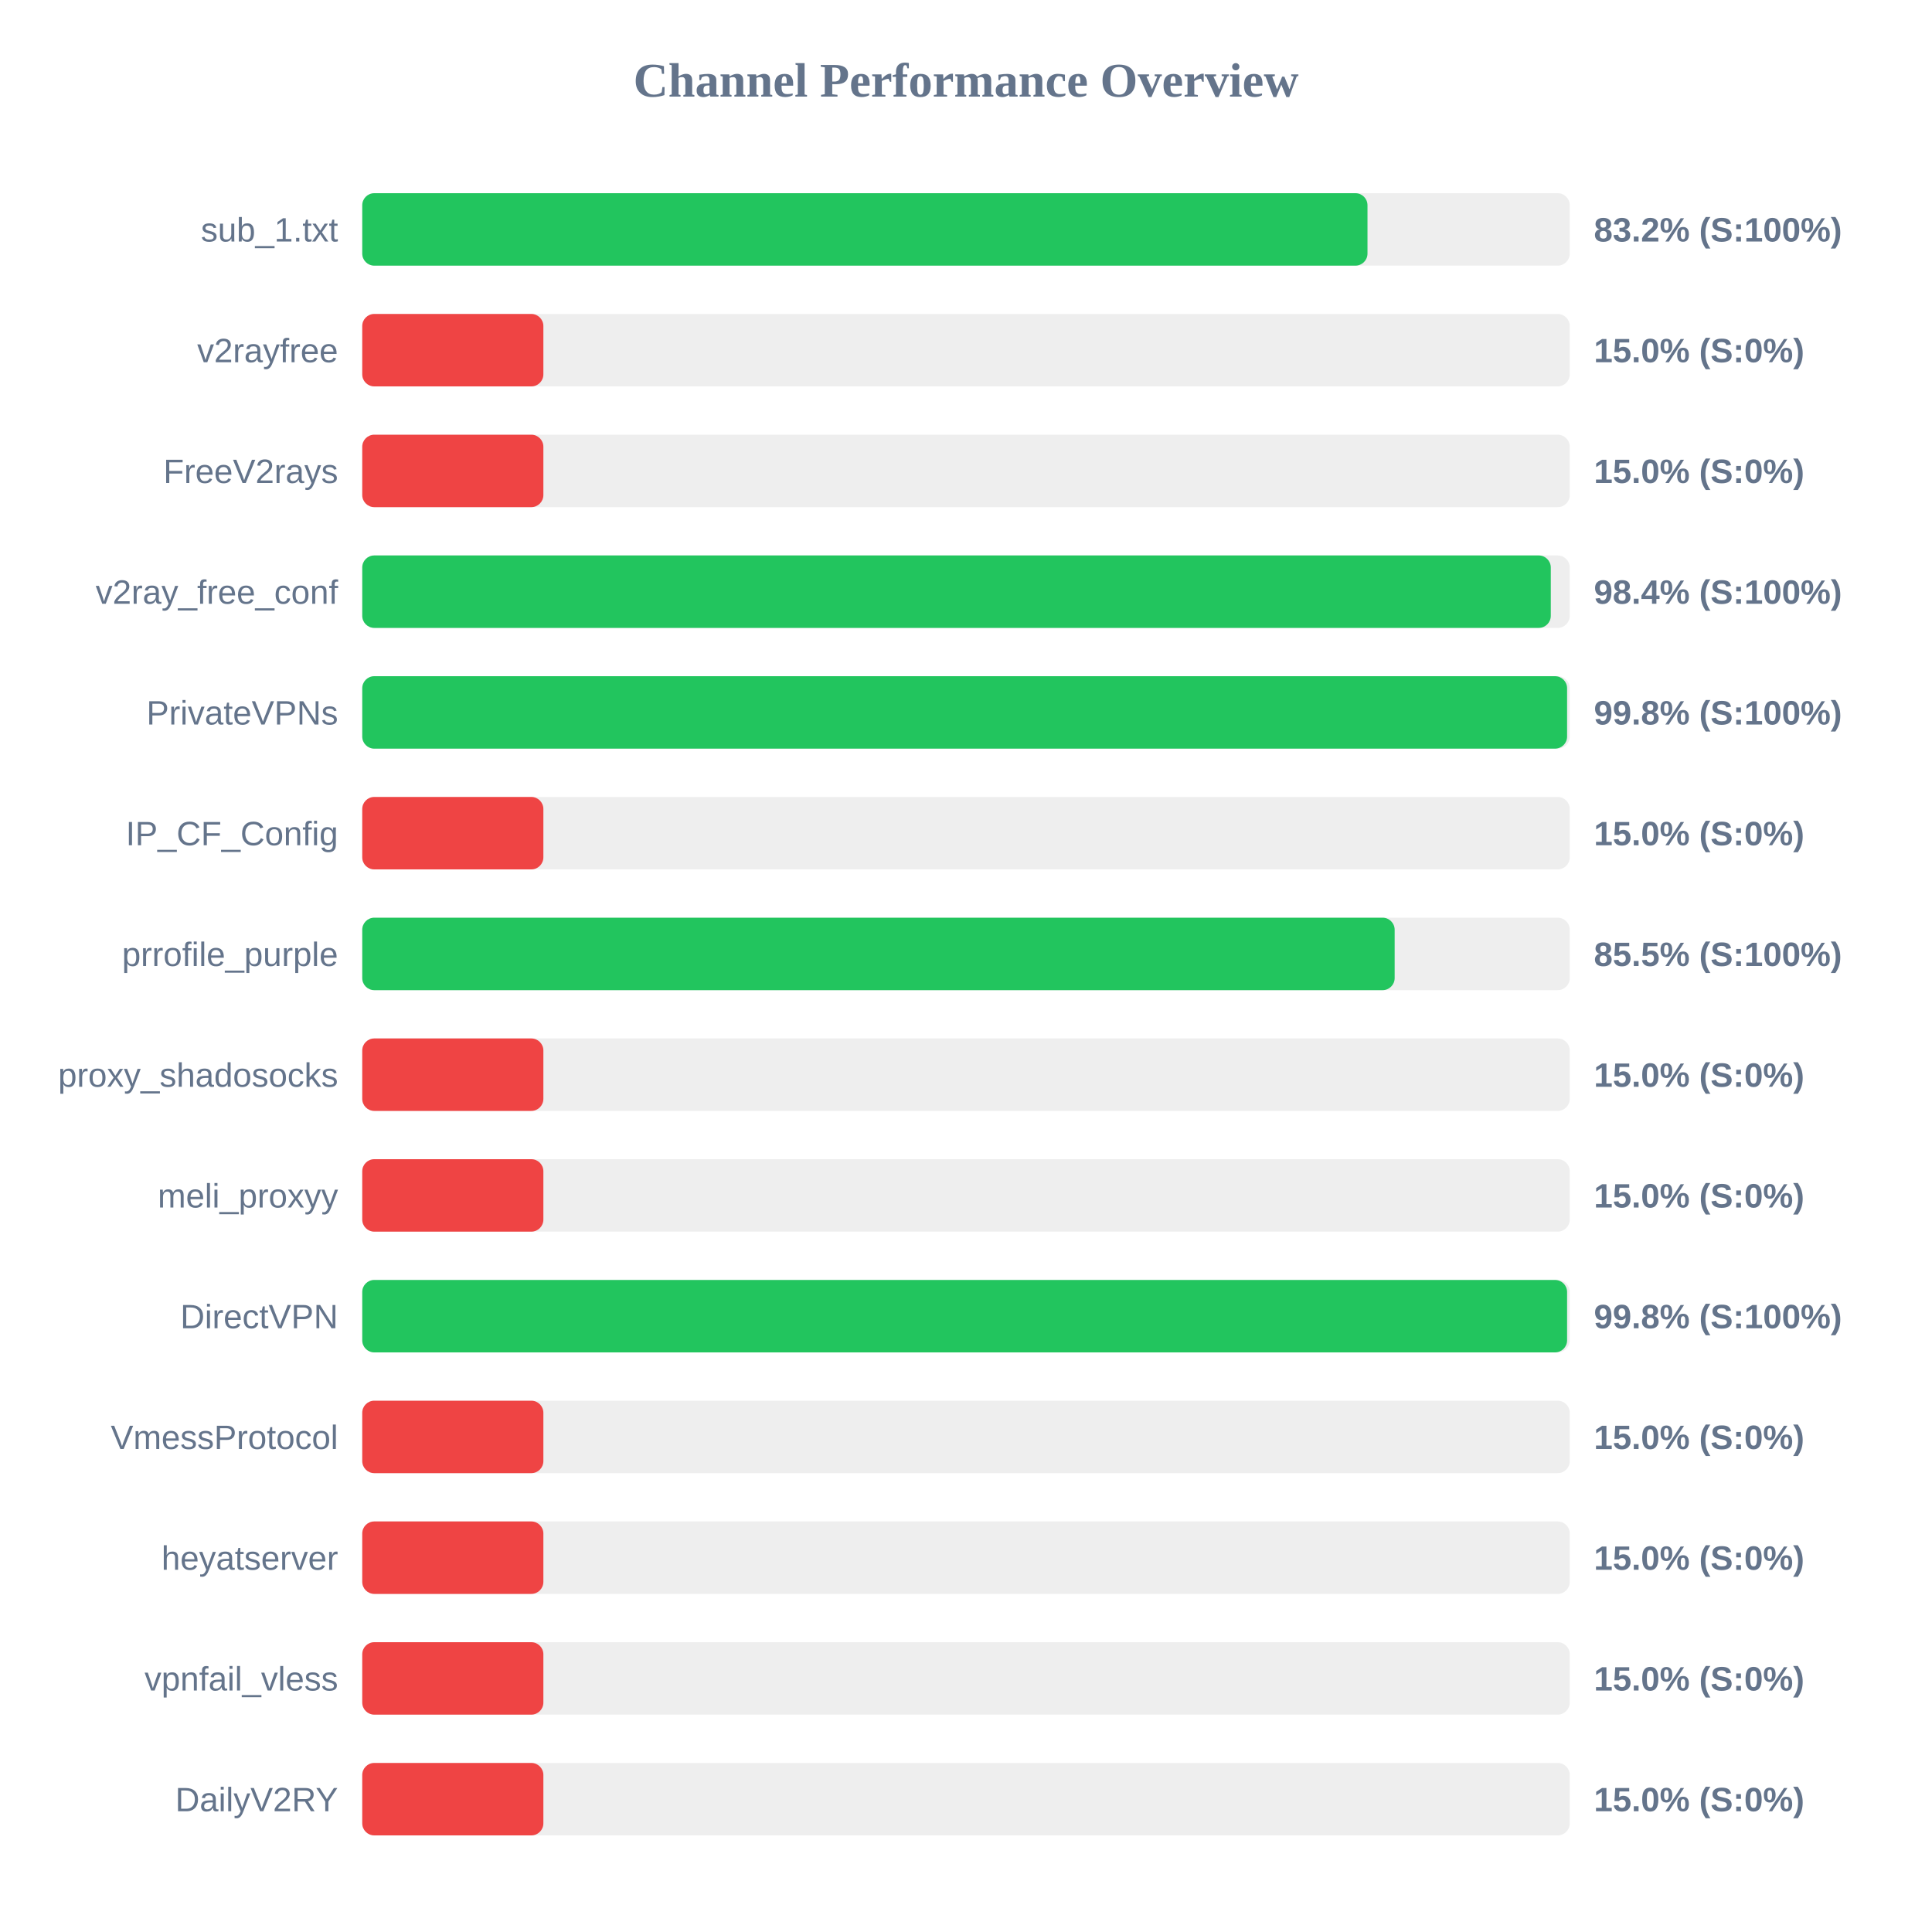
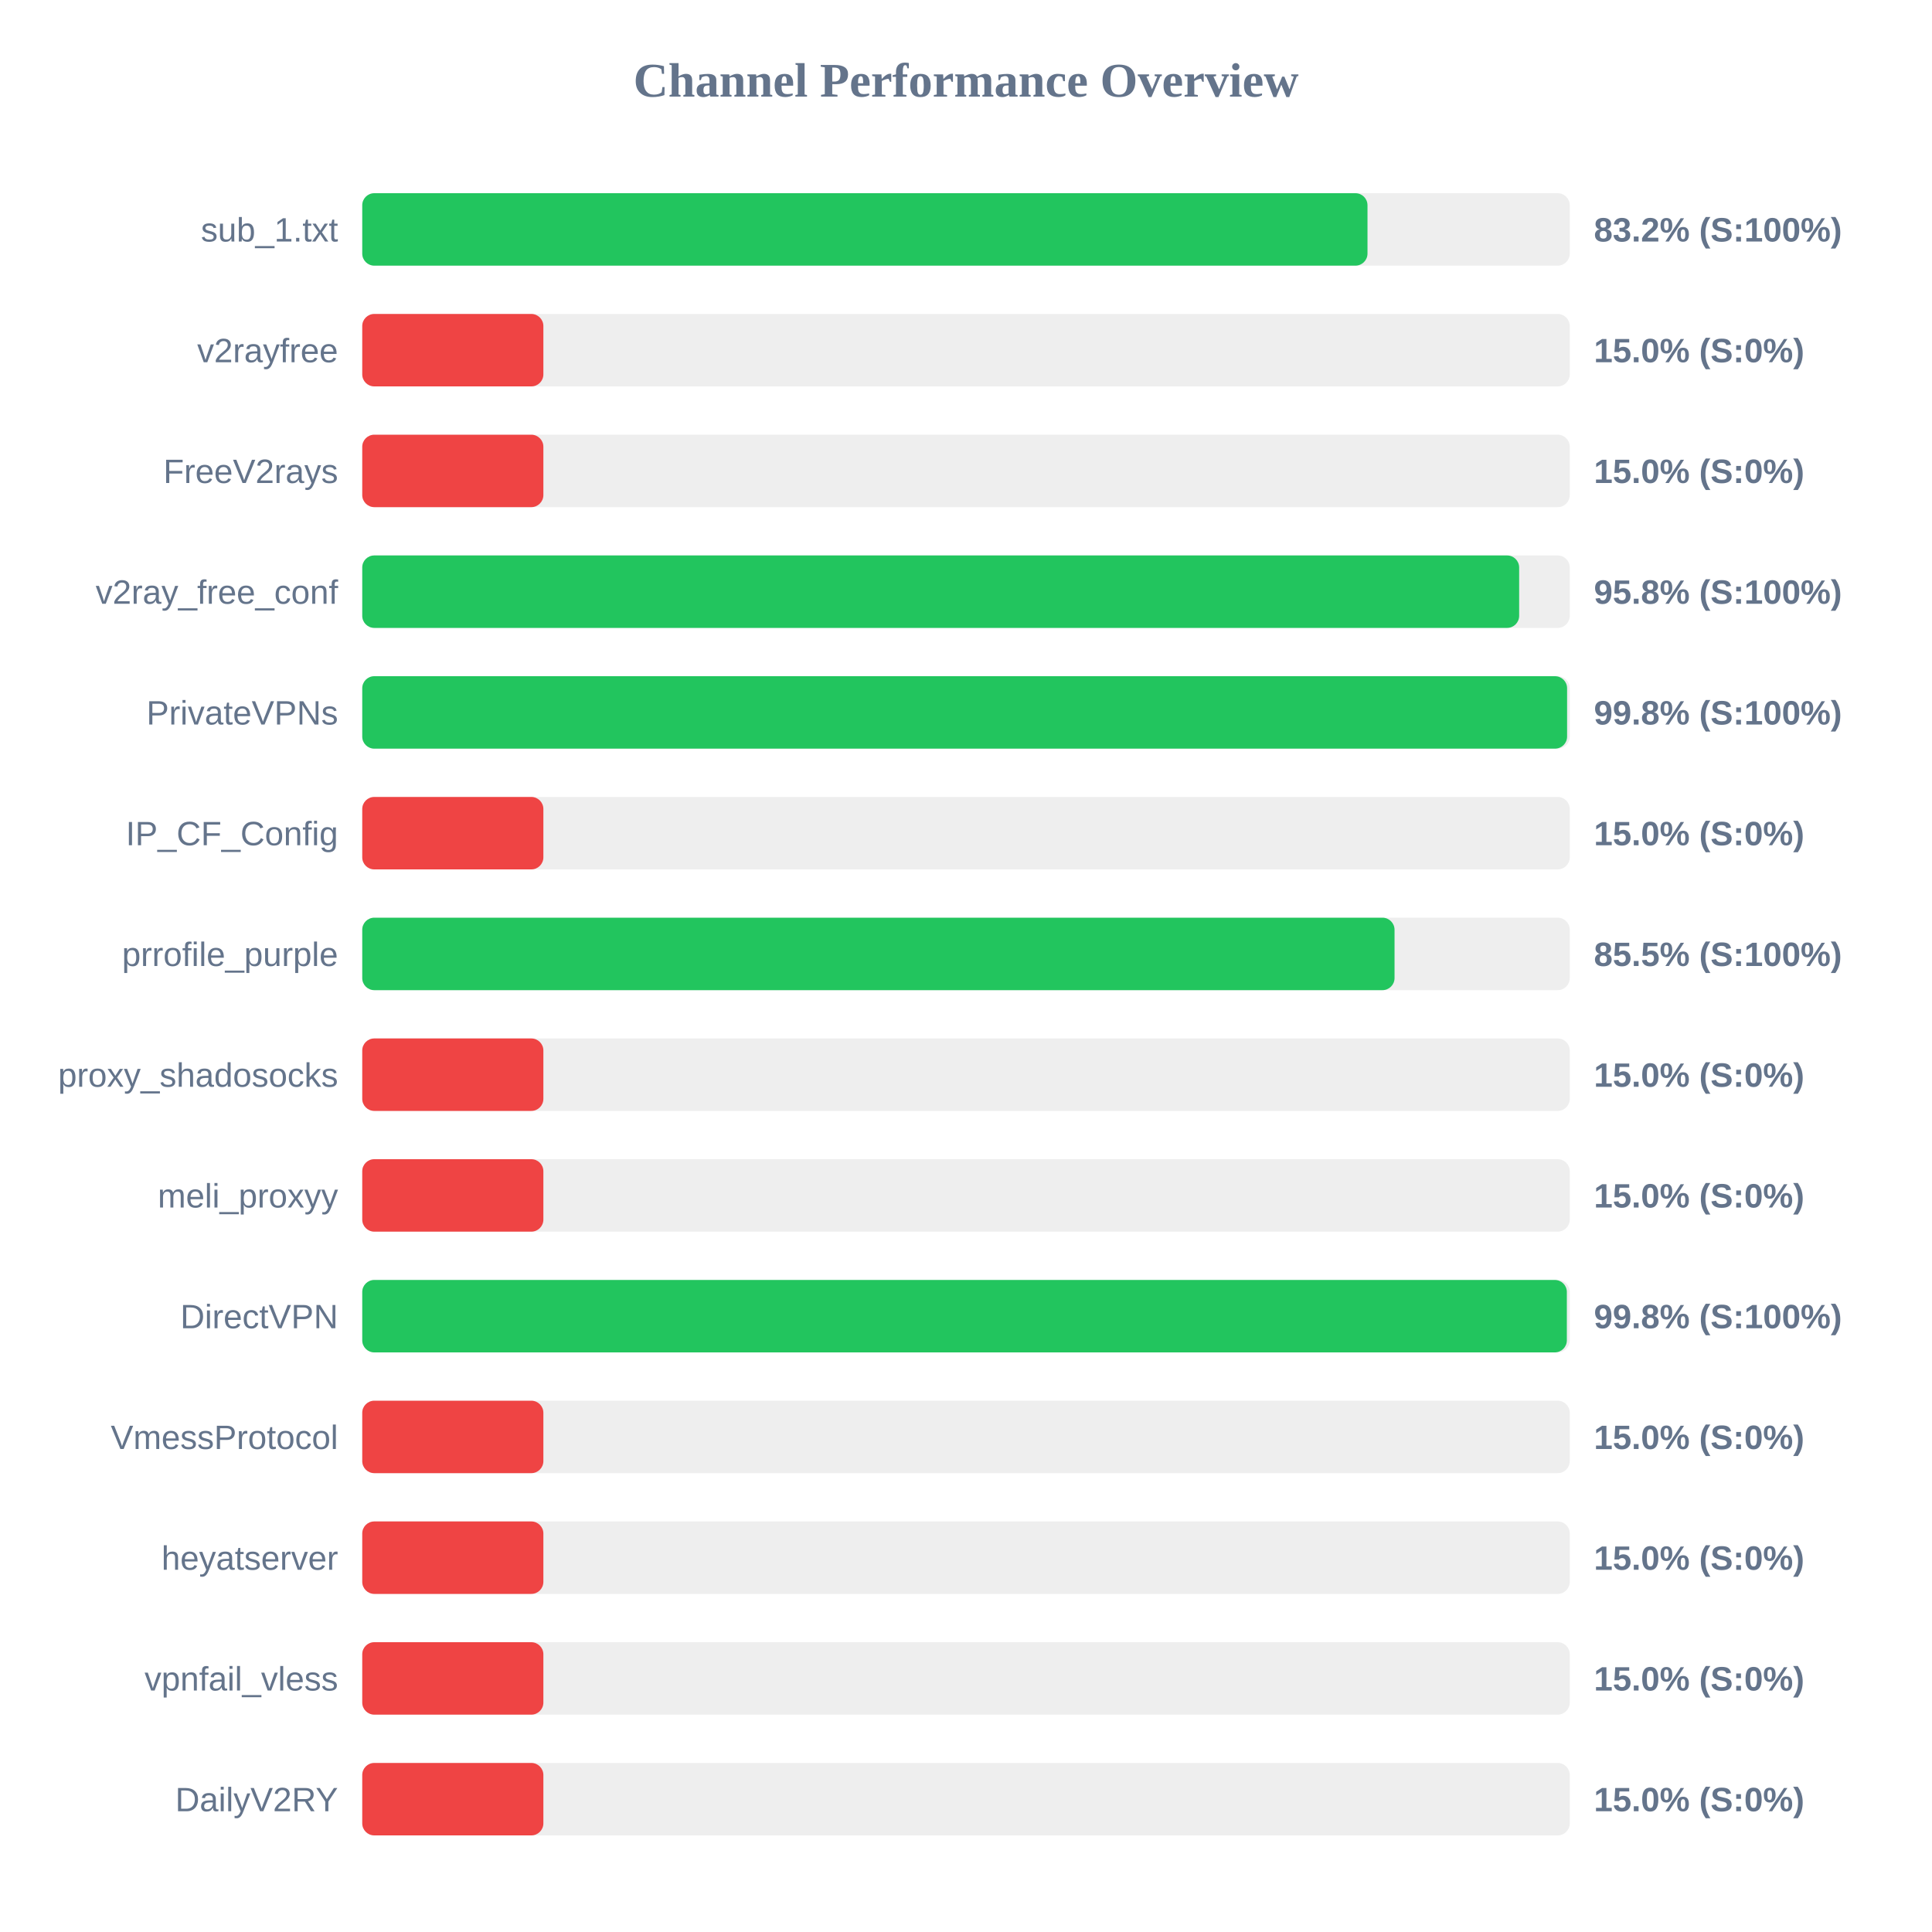
<svg xmlns="http://www.w3.org/2000/svg" width="800" height="800" version="1.1">
  <style>
        .row { font: 14px Arial; fill: #64748b; }
        .score { font: bold 14px Arial; fill: #64748b; }
    </style>
  <text x="400" y="40" text-anchor="middle" font-size="20px" font-weight="bold" fill="#64748b">Channel Performance Overview</text>
  <rect x="150" y="80" width="500" height="30" fill="#eee" rx="5" />
  <rect x="150" y="80" width="416.25" height="30" fill="#22c55e" rx="5" />
  <text x="140" y="100" text-anchor="end" class="row">sub_1.txt</text>
  <text x="660" y="100" text-anchor="start" class="score">83.2% (S:100%)</text>
  <rect x="150" y="130" width="500" height="30" fill="#eee" rx="5" />
  <rect x="150" y="130" width="75.0" height="30" fill="#ef4444" rx="5" />
  <text x="140" y="150" text-anchor="end" class="row">v2rayfree</text>
  <text x="660" y="150" text-anchor="start" class="score">15.0% (S:0%)</text>
  <rect x="150" y="180" width="500" height="30" fill="#eee" rx="5" />
  <rect x="150" y="180" width="75.0" height="30" fill="#ef4444" rx="5" />
  <text x="140" y="200" text-anchor="end" class="row">FreeV2rays</text>
  <text x="660" y="200" text-anchor="start" class="score">15.0% (S:0%)</text>
  <rect x="150" y="230" width="500" height="30" fill="#eee" rx="5" />
-   <rect x="150" y="230" width="492.15" height="30" fill="#22c55e" rx="5" />
+   <rect x="150" y="230" width="479.05" height="30" fill="#22c55e" rx="5" />
  <text x="140" y="250" text-anchor="end" class="row">v2ray_free_conf</text>
-   <text x="660" y="250" text-anchor="start" class="score">98.4% (S:100%)</text>
+   <text x="660" y="250" text-anchor="start" class="score">95.8% (S:100%)</text>
  <rect x="150" y="280" width="500" height="30" fill="#eee" rx="5" />
  <rect x="150" y="280" width="498.9" height="30" fill="#22c55e" rx="5" />
  <text x="140" y="300" text-anchor="end" class="row">PrivateVPNs</text>
  <text x="660" y="300" text-anchor="start" class="score">99.8% (S:100%)</text>
  <rect x="150" y="330" width="500" height="30" fill="#eee" rx="5" />
  <rect x="150" y="330" width="75.0" height="30" fill="#ef4444" rx="5" />
  <text x="140" y="350" text-anchor="end" class="row">IP_CF_Config</text>
  <text x="660" y="350" text-anchor="start" class="score">15.0% (S:0%)</text>
  <rect x="150" y="380" width="500" height="30" fill="#eee" rx="5" />
-   <rect x="150" y="380" width="427.5" height="30" fill="#22c55e" rx="5" />
+   <rect x="150" y="380" width="427.45" height="30" fill="#22c55e" rx="5" />
  <text x="140" y="400" text-anchor="end" class="row">prrofile_purple</text>
  <text x="660" y="400" text-anchor="start" class="score">85.5% (S:100%)</text>
  <rect x="150" y="430" width="500" height="30" fill="#eee" rx="5" />
  <rect x="150" y="430" width="75.0" height="30" fill="#ef4444" rx="5" />
  <text x="140" y="450" text-anchor="end" class="row">proxy_shadosocks</text>
  <text x="660" y="450" text-anchor="start" class="score">15.0% (S:0%)</text>
  <rect x="150" y="480" width="500" height="30" fill="#eee" rx="5" />
  <rect x="150" y="480" width="75.0" height="30" fill="#ef4444" rx="5" />
  <text x="140" y="500" text-anchor="end" class="row">meli_proxyy</text>
  <text x="660" y="500" text-anchor="start" class="score">15.0% (S:0%)</text>
  <rect x="150" y="530" width="500" height="30" fill="#eee" rx="5" />
-   <rect x="150" y="530" width="498.9" height="30" fill="#22c55e" rx="5" />
+   <rect x="150" y="530" width="498.8" height="30" fill="#22c55e" rx="5" />
  <text x="140" y="550" text-anchor="end" class="row">DirectVPN</text>
  <text x="660" y="550" text-anchor="start" class="score">99.8% (S:100%)</text>
  <rect x="150" y="580" width="500" height="30" fill="#eee" rx="5" />
  <rect x="150" y="580" width="75.0" height="30" fill="#ef4444" rx="5" />
  <text x="140" y="600" text-anchor="end" class="row">VmessProtocol</text>
  <text x="660" y="600" text-anchor="start" class="score">15.0% (S:0%)</text>
  <rect x="150" y="630" width="500" height="30" fill="#eee" rx="5" />
  <rect x="150" y="630" width="75.0" height="30" fill="#ef4444" rx="5" />
  <text x="140" y="650" text-anchor="end" class="row">heyatserver</text>
  <text x="660" y="650" text-anchor="start" class="score">15.0% (S:0%)</text>
  <rect x="150" y="680" width="500" height="30" fill="#eee" rx="5" />
  <rect x="150" y="680" width="75.0" height="30" fill="#ef4444" rx="5" />
  <text x="140" y="700" text-anchor="end" class="row">vpnfail_vless</text>
  <text x="660" y="700" text-anchor="start" class="score">15.0% (S:0%)</text>
  <rect x="150" y="730" width="500" height="30" fill="#eee" rx="5" />
  <rect x="150" y="730" width="75.0" height="30" fill="#ef4444" rx="5" />
  <text x="140" y="750" text-anchor="end" class="row">DailyV2RY</text>
  <text x="660" y="750" text-anchor="start" class="score">15.0% (S:0%)</text>
</svg>
